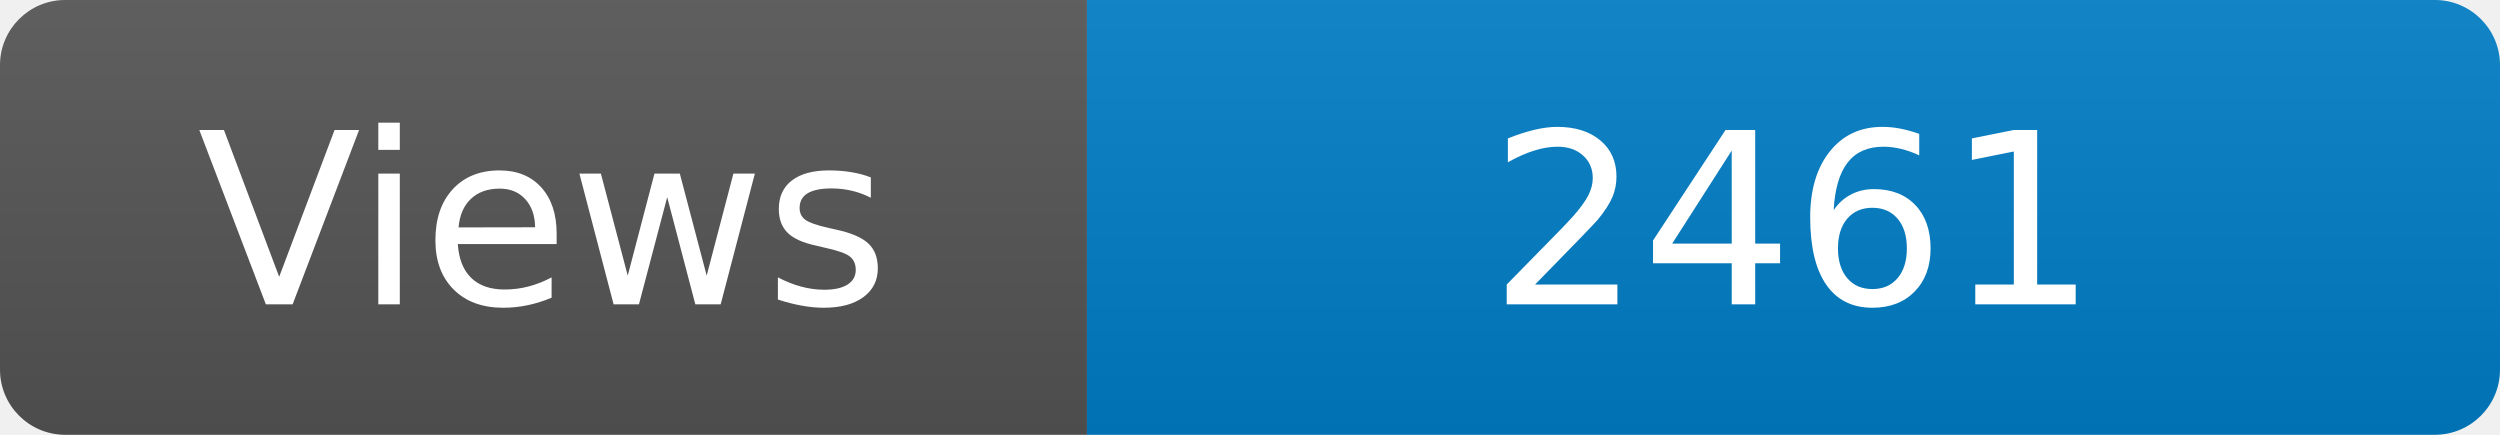
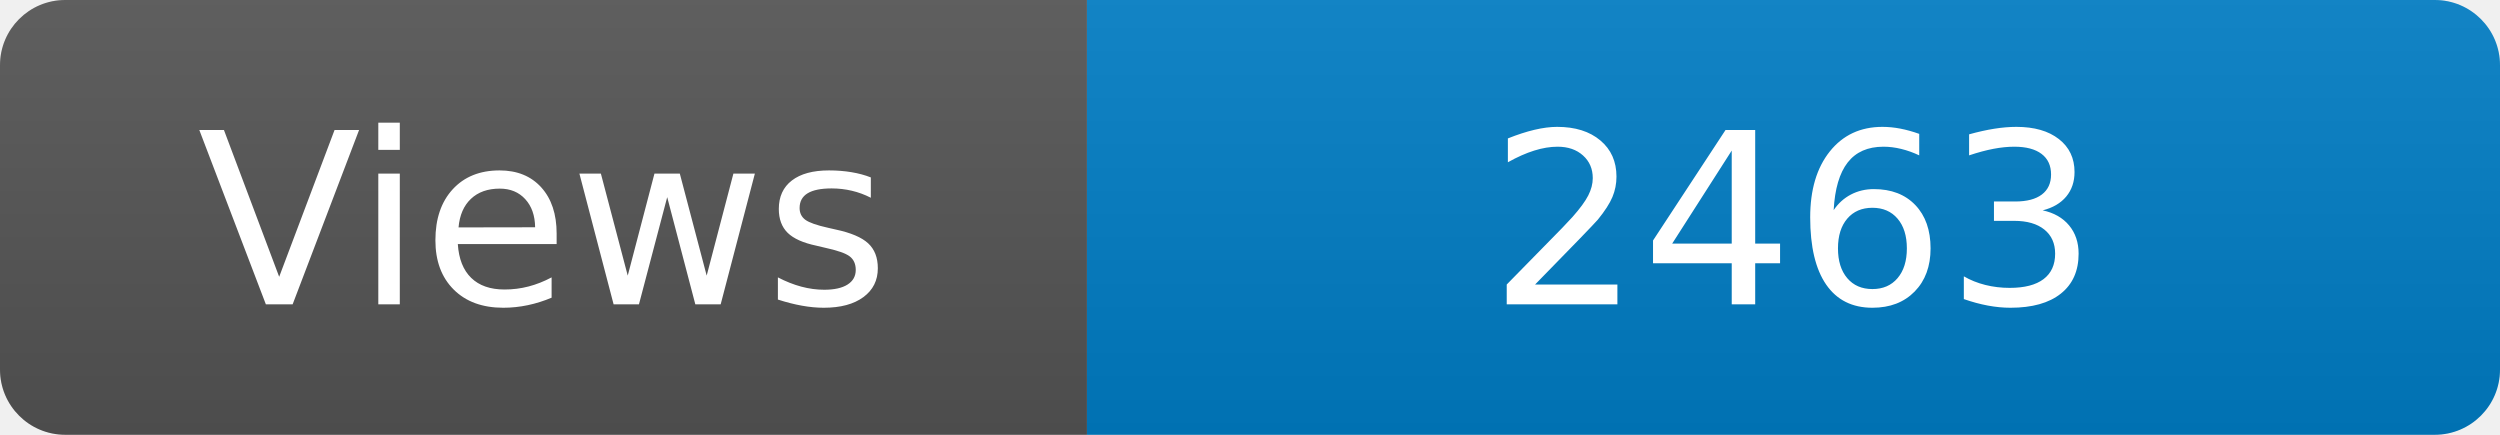
<svg xmlns="http://www.w3.org/2000/svg" width="115" height="20" role="img" aria-label="Maintained?: yes">
  <linearGradient id="s" x2="0" y2="100%">
    <stop offset="0" stop-color="#bbb" stop-opacity=".1" />
    <stop offset="1" stop-opacity=".1" />
  </linearGradient>
  <clipPath id="r">
    <rect width="115" height="20" rx="3" fill="#fff" />
  </clipPath>
  <g clip-path="url(#r)">
    <rect width="50" height="20" fill="#555" />
    <rect x="50" width="160" height="20" fill="#007ec6" />
    <rect width="115" height="20" fill="url(#s)" />
  </g>
  <g fill="#fff" text-anchor="middle" font-family="Verdana,Geneva,DejaVu Sans,sans-serif" font-size="110">
    <text x="250" y="140" transform="scale(.1)" fill="#fff">Views</text>
-     <text x="825" y="140" transform="scale(.1)" fill="#fff">2461</text>
+     <text x="825" y="140" transform="scale(.1)" fill="#fff">2463</text>
  </g>
</svg>
